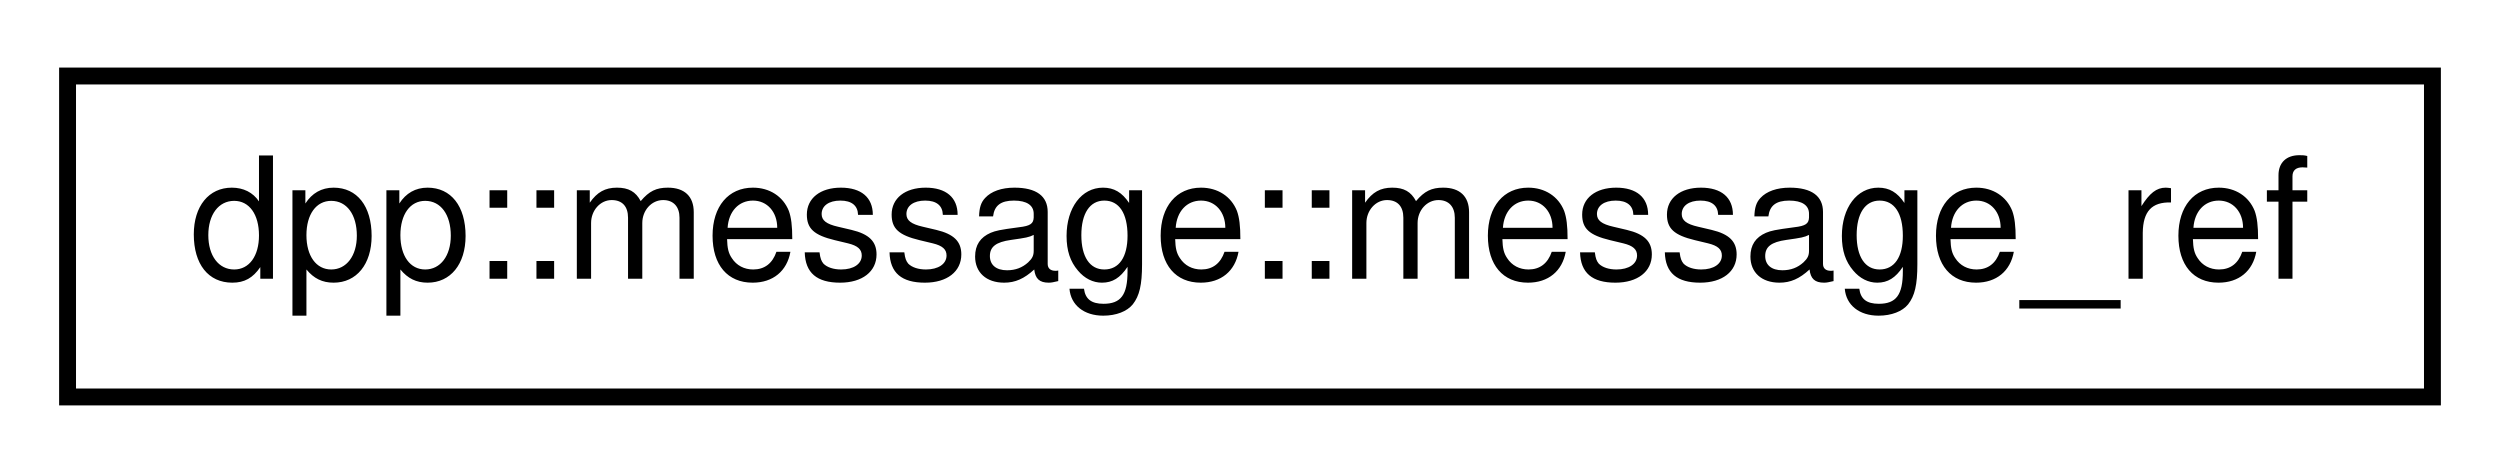
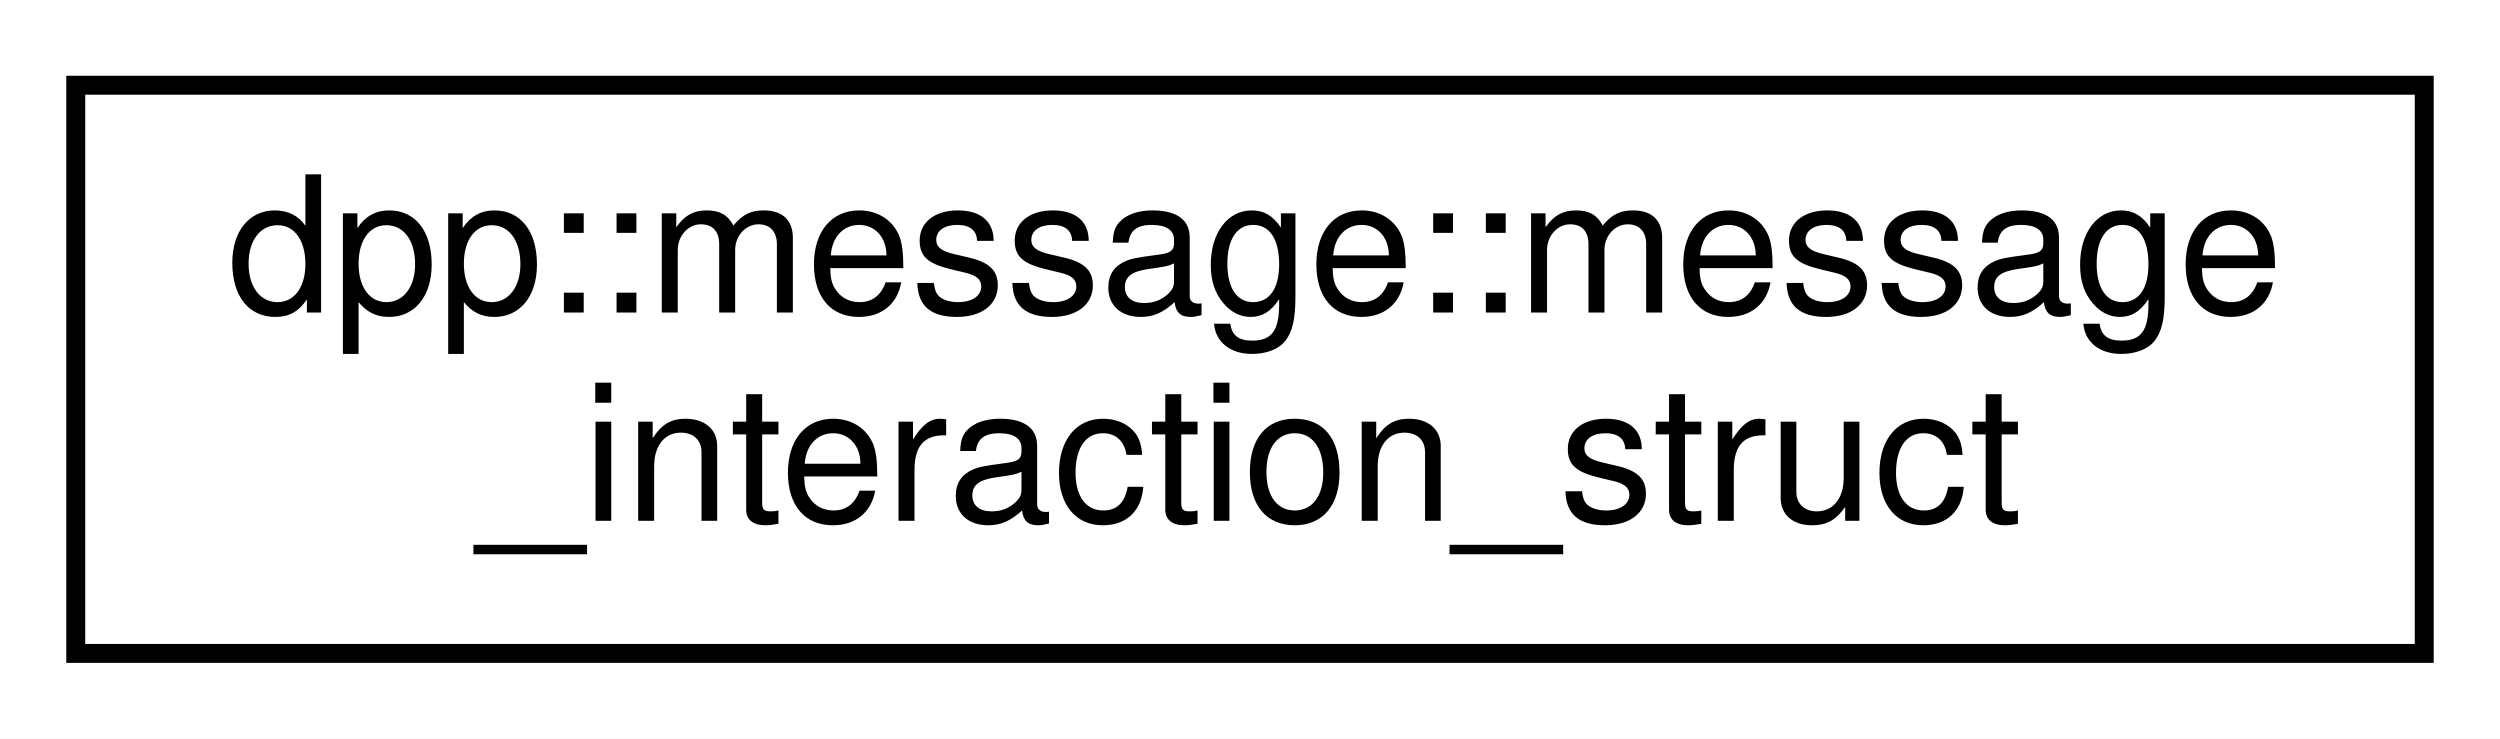
- <svg xmlns="http://www.w3.org/2000/svg" xmlns:xlink="http://www.w3.org/1999/xlink" width="148pt" height="28pt" viewBox="0.00 0.00 148.00 28.00">
-   <g id="graph0" class="graph" transform="scale(1 1) rotate(0) translate(4 24)">
-     <polygon fill="white" stroke="none" points="-4,4 -4,-24 144,-24 144,4 -4,4" />
+ <svg xmlns="http://www.w3.org/2000/svg" xmlns:xlink="http://www.w3.org/1999/xlink" width="132pt" height="39pt" viewBox="0.00 0.00 132.00 39.00">
+   <g id="graph0" class="graph" transform="scale(1 1) rotate(0) translate(4 35)">
+     <polygon fill="white" stroke="none" points="-4,4 -4,-35 128,-35 128,4 -4,4" />
    <g id="node1" class="node">
      <g id="a_node1">
-         <a xlink:href="structdpp_1_1message_1_1message__ref.html" target="_top" xlink:title=" ">
-           <polygon fill="white" stroke="black" points="0,-0.5 0,-19.5 140,-19.5 140,-0.5 0,-0.5" />
-           <text text-anchor="middle" x="70" y="-7.5" font-family="Helvetica,sans-Serif" font-size="10.00">dpp::message::message_ref</text>
+         <a xlink:href="structdpp_1_1message_1_1message__interaction__struct.html" target="_top" xlink:title=" ">
+           <polygon fill="white" stroke="black" points="-7.10543e-15,-0.5 -7.10543e-15,-30.5 124,-30.5 124,-0.5 -7.10543e-15,-0.5" />
+           <text text-anchor="start" x="8" y="-18.5" font-family="Helvetica,sans-Serif" font-size="10.00">dpp::message::message</text>
+           <text text-anchor="middle" x="62" y="-7.5" font-family="Helvetica,sans-Serif" font-size="10.00">_interaction_struct</text>
        </a>
      </g>
    </g>
  </g>
</svg>
